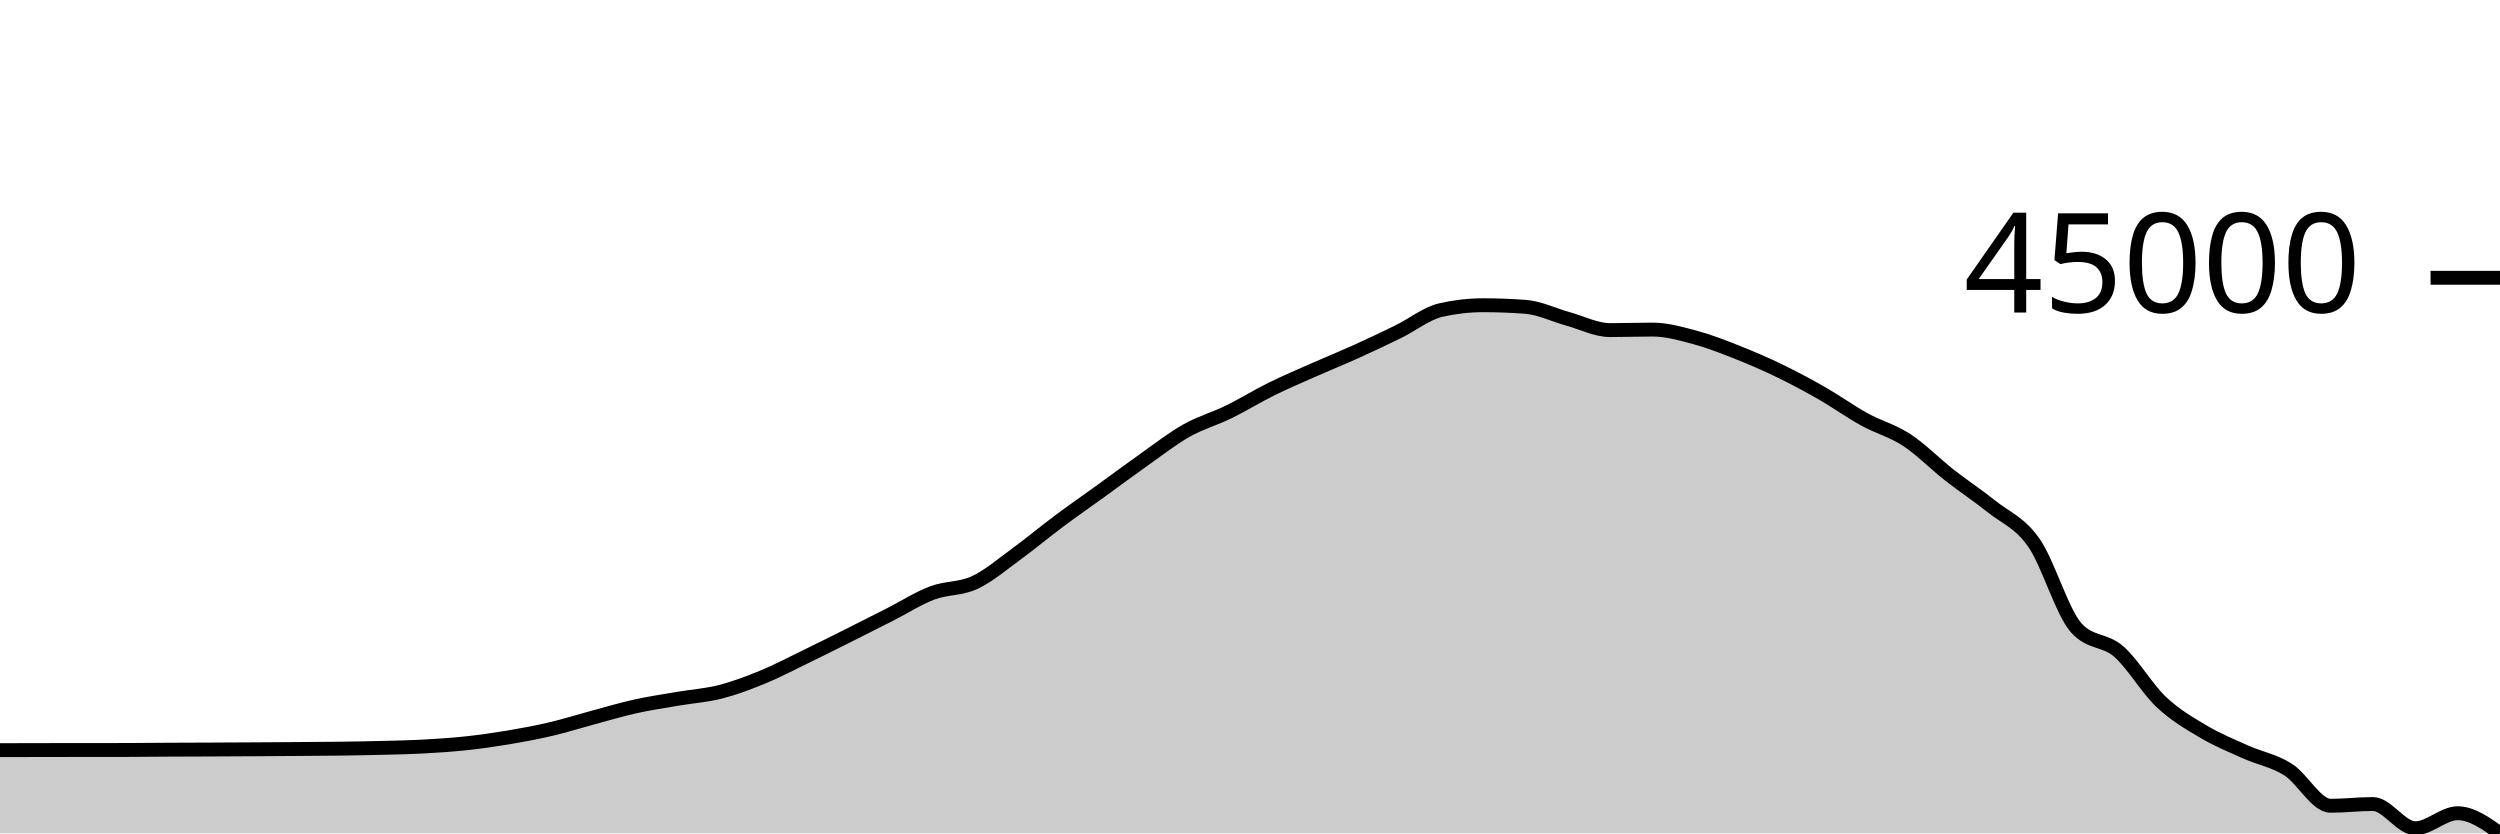
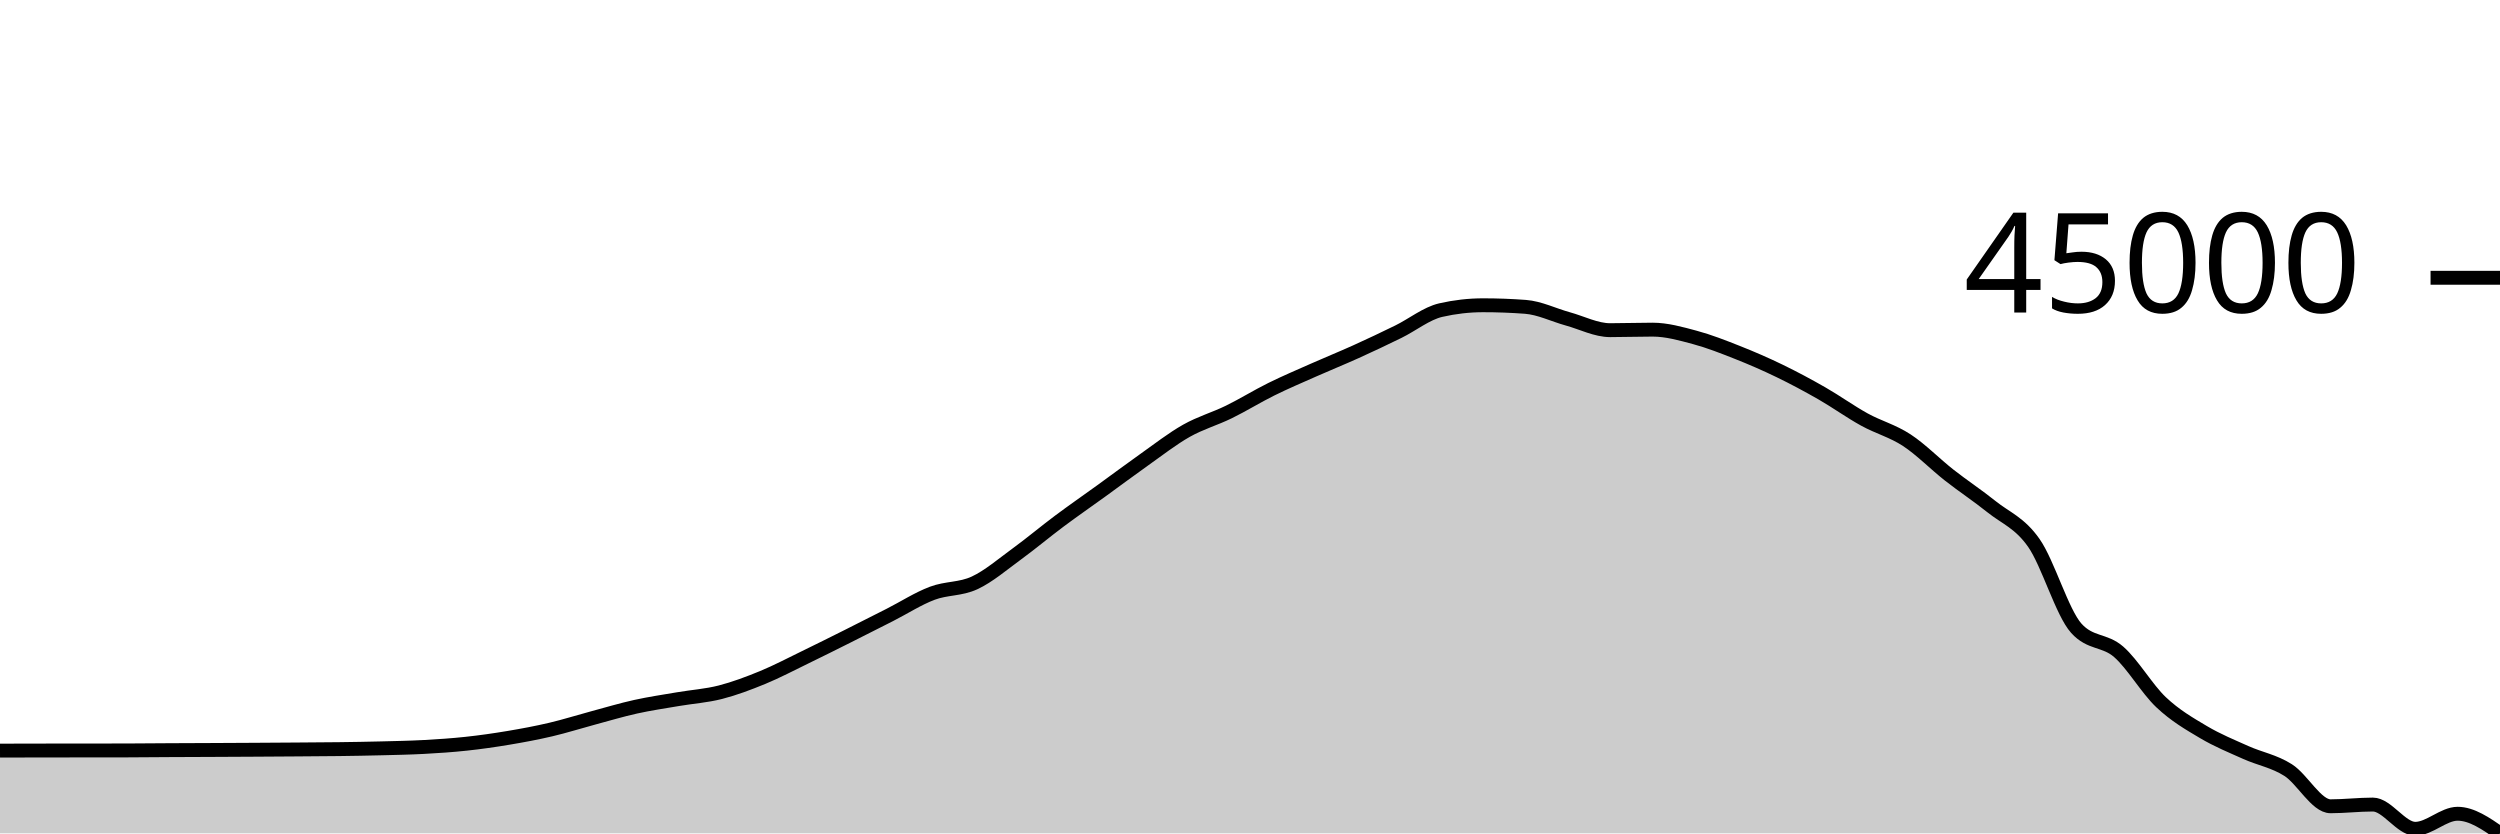
<svg xmlns="http://www.w3.org/2000/svg" viewBox="0 0 180 60">
  <g transform="translate(0,20)">
-     <path class="area" fill="rgba(0, 0, 0, 0.2)" d="M0,34.011C1.017,34.008,2.034,34.006,3.051,34.004C4.068,34.002,5.085,34.001,6.102,34C7.119,33.999,8.136,33.999,9.153,33.998C10.169,33.996,11.186,33.983,12.203,33.977C13.22,33.972,14.237,33.969,15.254,33.965C16.271,33.96,17.288,33.955,18.305,33.949C19.322,33.943,20.339,33.936,21.356,33.929C22.373,33.921,23.39,33.917,24.407,33.904C25.424,33.89,26.441,33.874,27.458,33.848C28.475,33.822,29.492,33.804,30.508,33.748C31.525,33.693,32.542,33.627,33.559,33.517C34.576,33.408,35.593,33.263,36.61,33.093C37.627,32.922,38.644,32.733,39.661,32.494C40.678,32.255,41.695,31.932,42.712,31.659C43.729,31.386,44.746,31.081,45.763,30.856C46.78,30.631,47.797,30.483,48.814,30.309C49.831,30.135,50.847,30.071,51.864,29.811C52.881,29.551,53.898,29.168,54.915,28.749C55.932,28.331,56.949,27.794,57.966,27.301C58.983,26.808,60,26.3,61.017,25.791C62.034,25.283,63.051,24.767,64.068,24.251C65.085,23.735,66.102,23.077,67.119,22.693C68.136,22.309,69.153,22.419,70.169,21.947C71.186,21.474,72.203,20.599,73.22,19.858C74.237,19.118,75.254,18.262,76.271,17.504C77.288,16.746,78.305,16.044,79.322,15.309C80.339,14.574,81.356,13.811,82.373,13.094C83.39,12.376,84.407,11.578,85.424,11.004C86.441,10.431,87.458,10.151,88.475,9.654C89.492,9.157,90.508,8.525,91.525,8.022C92.542,7.52,93.559,7.089,94.576,6.638C95.593,6.187,96.61,5.778,97.627,5.318C98.644,4.859,99.661,4.379,100.678,3.88C101.695,3.382,102.712,2.561,103.729,2.327C104.746,2.094,105.763,1.977,106.78,1.977C107.797,1.977,108.814,2.015,109.831,2.091C110.847,2.166,111.864,2.677,112.881,2.956C113.898,3.236,114.915,3.768,115.932,3.768C116.949,3.768,117.966,3.73,118.983,3.73C120,3.73,121.017,4.019,122.034,4.292C123.051,4.565,124.068,4.965,125.085,5.367C126.102,5.769,127.119,6.21,128.136,6.703C129.153,7.195,130.169,7.739,131.186,8.321C132.203,8.903,133.22,9.637,134.237,10.197C135.254,10.757,136.271,11.016,137.288,11.681C138.305,12.347,139.322,13.394,140.339,14.191C141.356,14.989,142.373,15.652,143.39,16.467C144.407,17.281,145.424,17.621,146.441,19.078C147.458,20.535,148.475,24.077,149.492,25.208C150.508,26.338,151.525,26.017,152.542,26.903C153.559,27.79,154.576,29.564,155.593,30.526C156.61,31.488,157.627,32.072,158.644,32.675C159.661,33.278,160.678,33.69,161.695,34.146C162.712,34.602,163.729,34.766,164.746,35.411C165.763,36.056,166.78,38.015,167.797,38.015C168.814,38.015,169.831,37.89,170.847,37.89C171.864,37.89,172.881,39.635,173.898,39.635C174.915,39.635,175.932,38.552,176.949,38.552C177.966,38.552,178.983,39.276,180,40L180,40C178.983,40,177.966,40,176.949,40C175.932,40,174.915,40,173.898,40C172.881,40,171.864,40,170.847,40C169.831,40,168.814,40,167.797,40C166.78,40,165.763,40,164.746,40C163.729,40,162.712,40,161.695,40C160.678,40,159.661,40,158.644,40C157.627,40,156.61,40,155.593,40C154.576,40,153.559,40,152.542,40C151.525,40,150.508,40,149.492,40C148.475,40,147.458,40,146.441,40C145.424,40,144.407,40,143.39,40C142.373,40,141.356,40,140.339,40C139.322,40,138.305,40,137.288,40C136.271,40,135.254,40,134.237,40C133.22,40,132.203,40,131.186,40C130.169,40,129.153,40,128.136,40C127.119,40,126.102,40,125.085,40C124.068,40,123.051,40,122.034,40C121.017,40,120,40,118.983,40C117.966,40,116.949,40,115.932,40C114.915,40,113.898,40,112.881,40C111.864,40,110.847,40,109.831,40C108.814,40,107.797,40,106.78,40C105.763,40,104.746,40,103.729,40C102.712,40,101.695,40,100.678,40C99.661,40,98.644,40,97.627,40C96.61,40,95.593,40,94.576,40C93.559,40,92.542,40,91.525,40C90.508,40,89.492,40,88.475,40C87.458,40,86.441,40,85.424,40C84.407,40,83.39,40,82.373,40C81.356,40,80.339,40,79.322,40C78.305,40,77.288,40,76.271,40C75.254,40,74.237,40,73.22,40C72.203,40,71.186,40,70.169,40C69.153,40,68.136,40,67.119,40C66.102,40,65.085,40,64.068,40C63.051,40,62.034,40,61.017,40C60,40,58.983,40,57.966,40C56.949,40,55.932,40,54.915,40C53.898,40,52.881,40,51.864,40C50.847,40,49.831,40,48.814,40C47.797,40,46.78,40,45.763,40C44.746,40,43.729,40,42.712,40C41.695,40,40.678,40,39.661,40C38.644,40,37.627,40,36.61,40C35.593,40,34.576,40,33.559,40C32.542,40,31.525,40,30.508,40C29.492,40,28.475,40,27.458,40C26.441,40,25.424,40,24.407,40C23.39,40,22.373,40,21.356,40C20.339,40,19.322,40,18.305,40C17.288,40,16.271,40,15.254,40C14.237,40,13.22,40,12.203,40C11.186,40,10.169,40,9.153,40C8.136,40,7.119,40,6.102,40C5.085,40,4.068,40,3.051,40C2.034,40,1.017,40,0,40Z" />
-     <path class="line" stroke="black" fill="none" d="M0,34.011C1.017,34.008,2.034,34.006,3.051,34.004C4.068,34.002,5.085,34.001,6.102,34C7.119,33.999,8.136,33.999,9.153,33.998C10.169,33.996,11.186,33.983,12.203,33.977C13.22,33.972,14.237,33.969,15.254,33.965C16.271,33.96,17.288,33.955,18.305,33.949C19.322,33.943,20.339,33.936,21.356,33.929C22.373,33.921,23.39,33.917,24.407,33.904C25.424,33.89,26.441,33.874,27.458,33.848C28.475,33.822,29.492,33.804,30.508,33.748C31.525,33.693,32.542,33.627,33.559,33.517C34.576,33.408,35.593,33.263,36.61,33.093C37.627,32.922,38.644,32.733,39.661,32.494C40.678,32.255,41.695,31.932,42.712,31.659C43.729,31.386,44.746,31.081,45.763,30.856C46.78,30.631,47.797,30.483,48.814,30.309C49.831,30.135,50.847,30.071,51.864,29.811C52.881,29.551,53.898,29.168,54.915,28.749C55.932,28.331,56.949,27.794,57.966,27.301C58.983,26.808,60,26.3,61.017,25.791C62.034,25.283,63.051,24.767,64.068,24.251C65.085,23.735,66.102,23.077,67.119,22.693C68.136,22.309,69.153,22.419,70.169,21.947C71.186,21.474,72.203,20.599,73.22,19.858C74.237,19.118,75.254,18.262,76.271,17.504C77.288,16.746,78.305,16.044,79.322,15.309C80.339,14.574,81.356,13.811,82.373,13.094C83.39,12.376,84.407,11.578,85.424,11.004C86.441,10.431,87.458,10.151,88.475,9.654C89.492,9.157,90.508,8.525,91.525,8.022C92.542,7.52,93.559,7.089,94.576,6.638C95.593,6.187,96.61,5.778,97.627,5.318C98.644,4.859,99.661,4.379,100.678,3.88C101.695,3.382,102.712,2.561,103.729,2.327C104.746,2.094,105.763,1.977,106.78,1.977C107.797,1.977,108.814,2.015,109.831,2.091C110.847,2.166,111.864,2.677,112.881,2.956C113.898,3.236,114.915,3.768,115.932,3.768C116.949,3.768,117.966,3.73,118.983,3.73C120,3.73,121.017,4.019,122.034,4.292C123.051,4.565,124.068,4.965,125.085,5.367C126.102,5.769,127.119,6.21,128.136,6.703C129.153,7.195,130.169,7.739,131.186,8.321C132.203,8.903,133.22,9.637,134.237,10.197C135.254,10.757,136.271,11.016,137.288,11.681C138.305,12.347,139.322,13.394,140.339,14.191C141.356,14.989,142.373,15.652,143.39,16.467C144.407,17.281,145.424,17.621,146.441,19.078C147.458,20.535,148.475,24.077,149.492,25.208C150.508,26.338,151.525,26.017,152.542,26.903C153.559,27.79,154.576,29.564,155.593,30.526C156.61,31.488,157.627,32.072,158.644,32.675C159.661,33.278,160.678,33.69,161.695,34.146C162.712,34.602,163.729,34.766,164.746,35.411C165.763,36.056,166.78,38.015,167.797,38.015C168.814,38.015,169.831,37.89,170.847,37.89C171.864,37.89,172.881,39.635,173.898,39.635C174.915,39.635,175.932,38.552,176.949,38.552C177.966,38.552,178.983,39.276,180,40" />
+     <path class="area" fill="rgba(0, 0, 0, 0.2)" d="M0,34.044C1.017,34.042,2.034,34.039,3.051,34.037C4.068,34.036,5.085,34.035,6.102,34.034C7.119,34.033,8.136,34.033,9.153,34.031C10.169,34.03,11.186,34.016,12.203,34.011C13.22,34.005,14.237,34.003,15.254,33.998C16.271,33.993,17.288,33.988,18.305,33.982C19.322,33.976,20.339,33.97,21.356,33.962C22.373,33.955,23.39,33.951,24.407,33.937C25.424,33.924,26.441,33.907,27.458,33.881C28.475,33.855,29.492,33.837,30.508,33.782C31.525,33.727,32.542,33.66,33.559,33.55C34.576,33.441,35.593,33.296,36.61,33.125C37.627,32.955,38.644,32.765,39.661,32.526C40.678,32.287,41.695,31.963,42.712,31.69C43.729,31.417,44.746,31.111,45.763,30.886C46.78,30.661,47.797,30.513,48.814,30.339C49.831,30.165,50.847,30.101,51.864,29.841C52.881,29.58,53.898,29.196,54.915,28.778C55.932,28.359,56.949,27.821,57.966,27.328C58.983,26.834,60,26.326,61.017,25.817C62.034,25.308,63.051,24.792,64.068,24.275C65.085,23.758,66.102,23.1,67.119,22.716C68.136,22.331,69.153,22.441,70.169,21.968C71.186,21.495,72.203,20.619,73.22,19.878C74.237,19.137,75.254,18.28,76.271,17.521C77.288,16.762,78.305,16.06,79.322,15.324C80.339,14.589,81.356,13.825,82.373,13.106C83.39,12.388,84.407,11.589,85.424,11.015C86.441,10.441,87.458,10.161,88.475,9.663C89.492,9.166,90.508,8.533,91.525,8.03C92.542,7.527,93.559,7.096,94.576,6.645C95.593,6.194,96.61,5.784,97.627,5.324C98.644,4.864,99.661,4.383,100.678,3.884C101.695,3.385,102.712,2.563,103.729,2.329C104.746,2.096,105.763,1.979,106.78,1.979C107.797,1.979,108.814,2.017,109.831,2.093C110.847,2.169,111.864,2.679,112.881,2.959C113.898,3.239,114.915,3.772,115.932,3.772C116.949,3.772,117.966,3.734,118.983,3.734C120,3.734,121.017,4.023,122.034,4.296C123.051,4.569,124.068,4.97,125.085,5.372C126.102,5.774,127.119,6.216,128.136,6.709C129.153,7.202,130.169,7.746,131.186,8.329C132.203,8.912,133.22,9.647,134.237,10.207C135.254,10.768,136.271,11.027,137.288,11.693C138.305,12.359,139.322,13.407,140.339,14.205C141.356,15.004,142.373,15.668,143.39,16.483C144.407,17.298,145.424,17.639,146.441,19.097C147.458,20.555,148.475,24.101,149.492,25.233C150.508,26.364,151.525,26.043,152.542,26.93C153.559,27.817,154.576,29.593,155.593,30.556C156.61,31.519,157.627,32.103,158.644,32.707C159.661,33.311,160.678,33.723,161.695,34.179C162.712,34.636,163.729,34.8,164.746,35.446C165.763,36.091,166.78,38.052,167.797,38.052C168.814,38.052,169.831,37.928,170.847,37.928C171.864,37.928,172.881,39.674,173.898,39.674C174.915,39.674,175.932,38.59,176.949,38.59C177.966,38.59,178.983,39.295,180,40L180,40C178.983,40,177.966,40,176.949,40C175.932,40,174.915,40,173.898,40C172.881,40,171.864,40,170.847,40C169.831,40,168.814,40,167.797,40C166.78,40,165.763,40,164.746,40C163.729,40,162.712,40,161.695,40C160.678,40,159.661,40,158.644,40C157.627,40,156.61,40,155.593,40C154.576,40,153.559,40,152.542,40C151.525,40,150.508,40,149.492,40C148.475,40,147.458,40,146.441,40C145.424,40,144.407,40,143.39,40C142.373,40,141.356,40,140.339,40C139.322,40,138.305,40,137.288,40C136.271,40,135.254,40,134.237,40C133.22,40,132.203,40,131.186,40C130.169,40,129.153,40,128.136,40C127.119,40,126.102,40,125.085,40C124.068,40,123.051,40,122.034,40C121.017,40,120,40,118.983,40C117.966,40,116.949,40,115.932,40C114.915,40,113.898,40,112.881,40C111.864,40,110.847,40,109.831,40C108.814,40,107.797,40,106.78,40C105.763,40,104.746,40,103.729,40C102.712,40,101.695,40,100.678,40C99.661,40,98.644,40,97.627,40C96.61,40,95.593,40,94.576,40C93.559,40,92.542,40,91.525,40C90.508,40,89.492,40,88.475,40C87.458,40,86.441,40,85.424,40C84.407,40,83.39,40,82.373,40C81.356,40,80.339,40,79.322,40C78.305,40,77.288,40,76.271,40C75.254,40,74.237,40,73.22,40C72.203,40,71.186,40,70.169,40C69.153,40,68.136,40,67.119,40C66.102,40,65.085,40,64.068,40C63.051,40,62.034,40,61.017,40C60,40,58.983,40,57.966,40C56.949,40,55.932,40,54.915,40C53.898,40,52.881,40,51.864,40C50.847,40,49.831,40,48.814,40C47.797,40,46.78,40,45.763,40C44.746,40,43.729,40,42.712,40C41.695,40,40.678,40,39.661,40C38.644,40,37.627,40,36.61,40C35.593,40,34.576,40,33.559,40C32.542,40,31.525,40,30.508,40C29.492,40,28.475,40,27.458,40C26.441,40,25.424,40,24.407,40C23.39,40,22.373,40,21.356,40C20.339,40,19.322,40,18.305,40C17.288,40,16.271,40,15.254,40C14.237,40,13.22,40,12.203,40C11.186,40,10.169,40,9.153,40C8.136,40,7.119,40,6.102,40C5.085,40,4.068,40,3.051,40C2.034,40,1.017,40,0,40Z" />
+     <path class="line" stroke="black" fill="none" d="M0,34.044C1.017,34.042,2.034,34.039,3.051,34.037C4.068,34.036,5.085,34.035,6.102,34.034C7.119,34.033,8.136,34.033,9.153,34.031C10.169,34.03,11.186,34.016,12.203,34.011C13.22,34.005,14.237,34.003,15.254,33.998C16.271,33.993,17.288,33.988,18.305,33.982C19.322,33.976,20.339,33.97,21.356,33.962C22.373,33.955,23.39,33.951,24.407,33.937C25.424,33.924,26.441,33.907,27.458,33.881C28.475,33.855,29.492,33.837,30.508,33.782C31.525,33.727,32.542,33.66,33.559,33.55C34.576,33.441,35.593,33.296,36.61,33.125C37.627,32.955,38.644,32.765,39.661,32.526C40.678,32.287,41.695,31.963,42.712,31.69C43.729,31.417,44.746,31.111,45.763,30.886C46.78,30.661,47.797,30.513,48.814,30.339C49.831,30.165,50.847,30.101,51.864,29.841C52.881,29.58,53.898,29.196,54.915,28.778C55.932,28.359,56.949,27.821,57.966,27.328C58.983,26.834,60,26.326,61.017,25.817C62.034,25.308,63.051,24.792,64.068,24.275C65.085,23.758,66.102,23.1,67.119,22.716C68.136,22.331,69.153,22.441,70.169,21.968C71.186,21.495,72.203,20.619,73.22,19.878C74.237,19.137,75.254,18.28,76.271,17.521C77.288,16.762,78.305,16.06,79.322,15.324C80.339,14.589,81.356,13.825,82.373,13.106C83.39,12.388,84.407,11.589,85.424,11.015C86.441,10.441,87.458,10.161,88.475,9.663C89.492,9.166,90.508,8.533,91.525,8.03C92.542,7.527,93.559,7.096,94.576,6.645C95.593,6.194,96.61,5.784,97.627,5.324C98.644,4.864,99.661,4.383,100.678,3.884C101.695,3.385,102.712,2.563,103.729,2.329C104.746,2.096,105.763,1.979,106.78,1.979C107.797,1.979,108.814,2.017,109.831,2.093C110.847,2.169,111.864,2.679,112.881,2.959C113.898,3.239,114.915,3.772,115.932,3.772C116.949,3.772,117.966,3.734,118.983,3.734C120,3.734,121.017,4.023,122.034,4.296C123.051,4.569,124.068,4.97,125.085,5.372C126.102,5.774,127.119,6.216,128.136,6.709C129.153,7.202,130.169,7.746,131.186,8.329C132.203,8.912,133.22,9.647,134.237,10.207C135.254,10.768,136.271,11.027,137.288,11.693C138.305,12.359,139.322,13.407,140.339,14.205C141.356,15.004,142.373,15.668,143.39,16.483C144.407,17.298,145.424,17.639,146.441,19.097C147.458,20.555,148.475,24.101,149.492,25.233C150.508,26.364,151.525,26.043,152.542,26.93C153.559,27.817,154.576,29.593,155.593,30.556C156.61,31.519,157.627,32.103,158.644,32.707C159.661,33.311,160.678,33.723,161.695,34.179C162.712,34.636,163.729,34.8,164.746,35.446C165.763,36.091,166.78,38.052,167.797,38.052C168.814,38.052,169.831,37.928,170.847,37.928C171.864,37.928,172.881,39.674,173.898,39.674C174.915,39.674,175.932,38.59,176.949,38.59C177.966,38.59,178.983,39.295,180,40" />
    <path class="axis-ceiling" stroke-width="1" stroke="black" fill="none" d="M175,0L180,0" />
    <text class="axis-ceiling-label" font-family="sans-serif" text-anchor="end" font-size="10px" x="170" y="2.5">45000</text>
  </g>
</svg>
